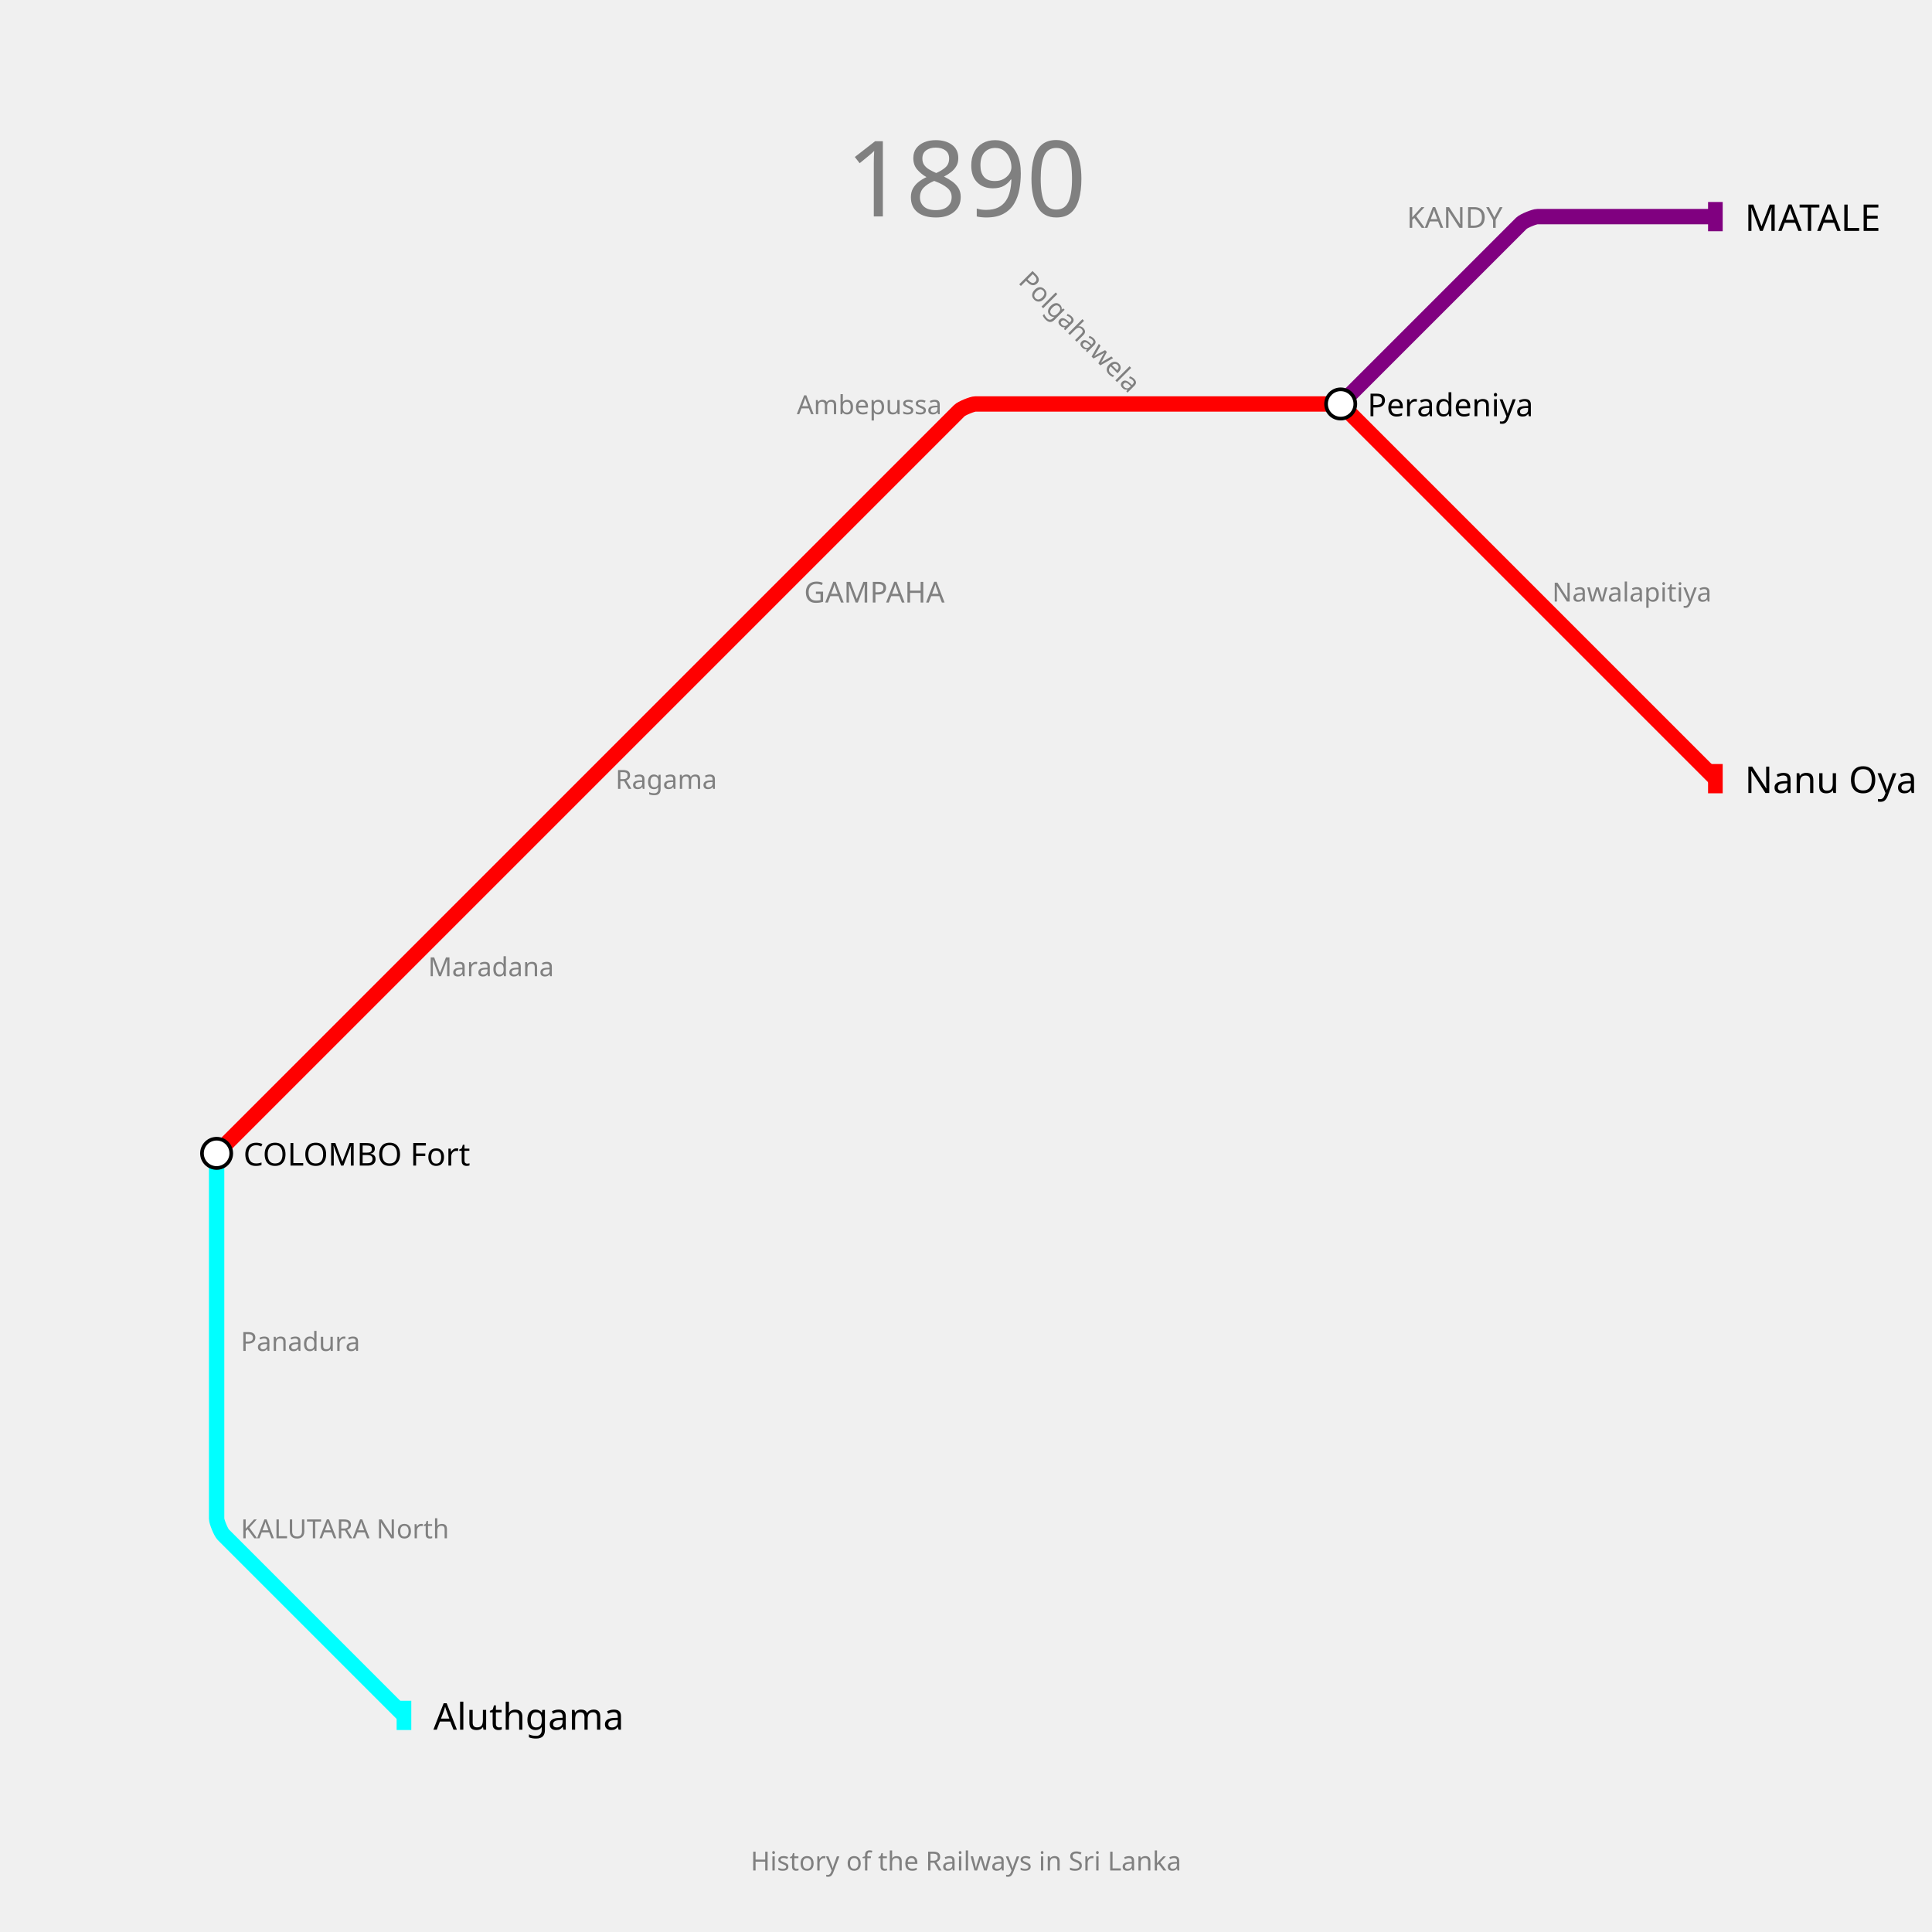
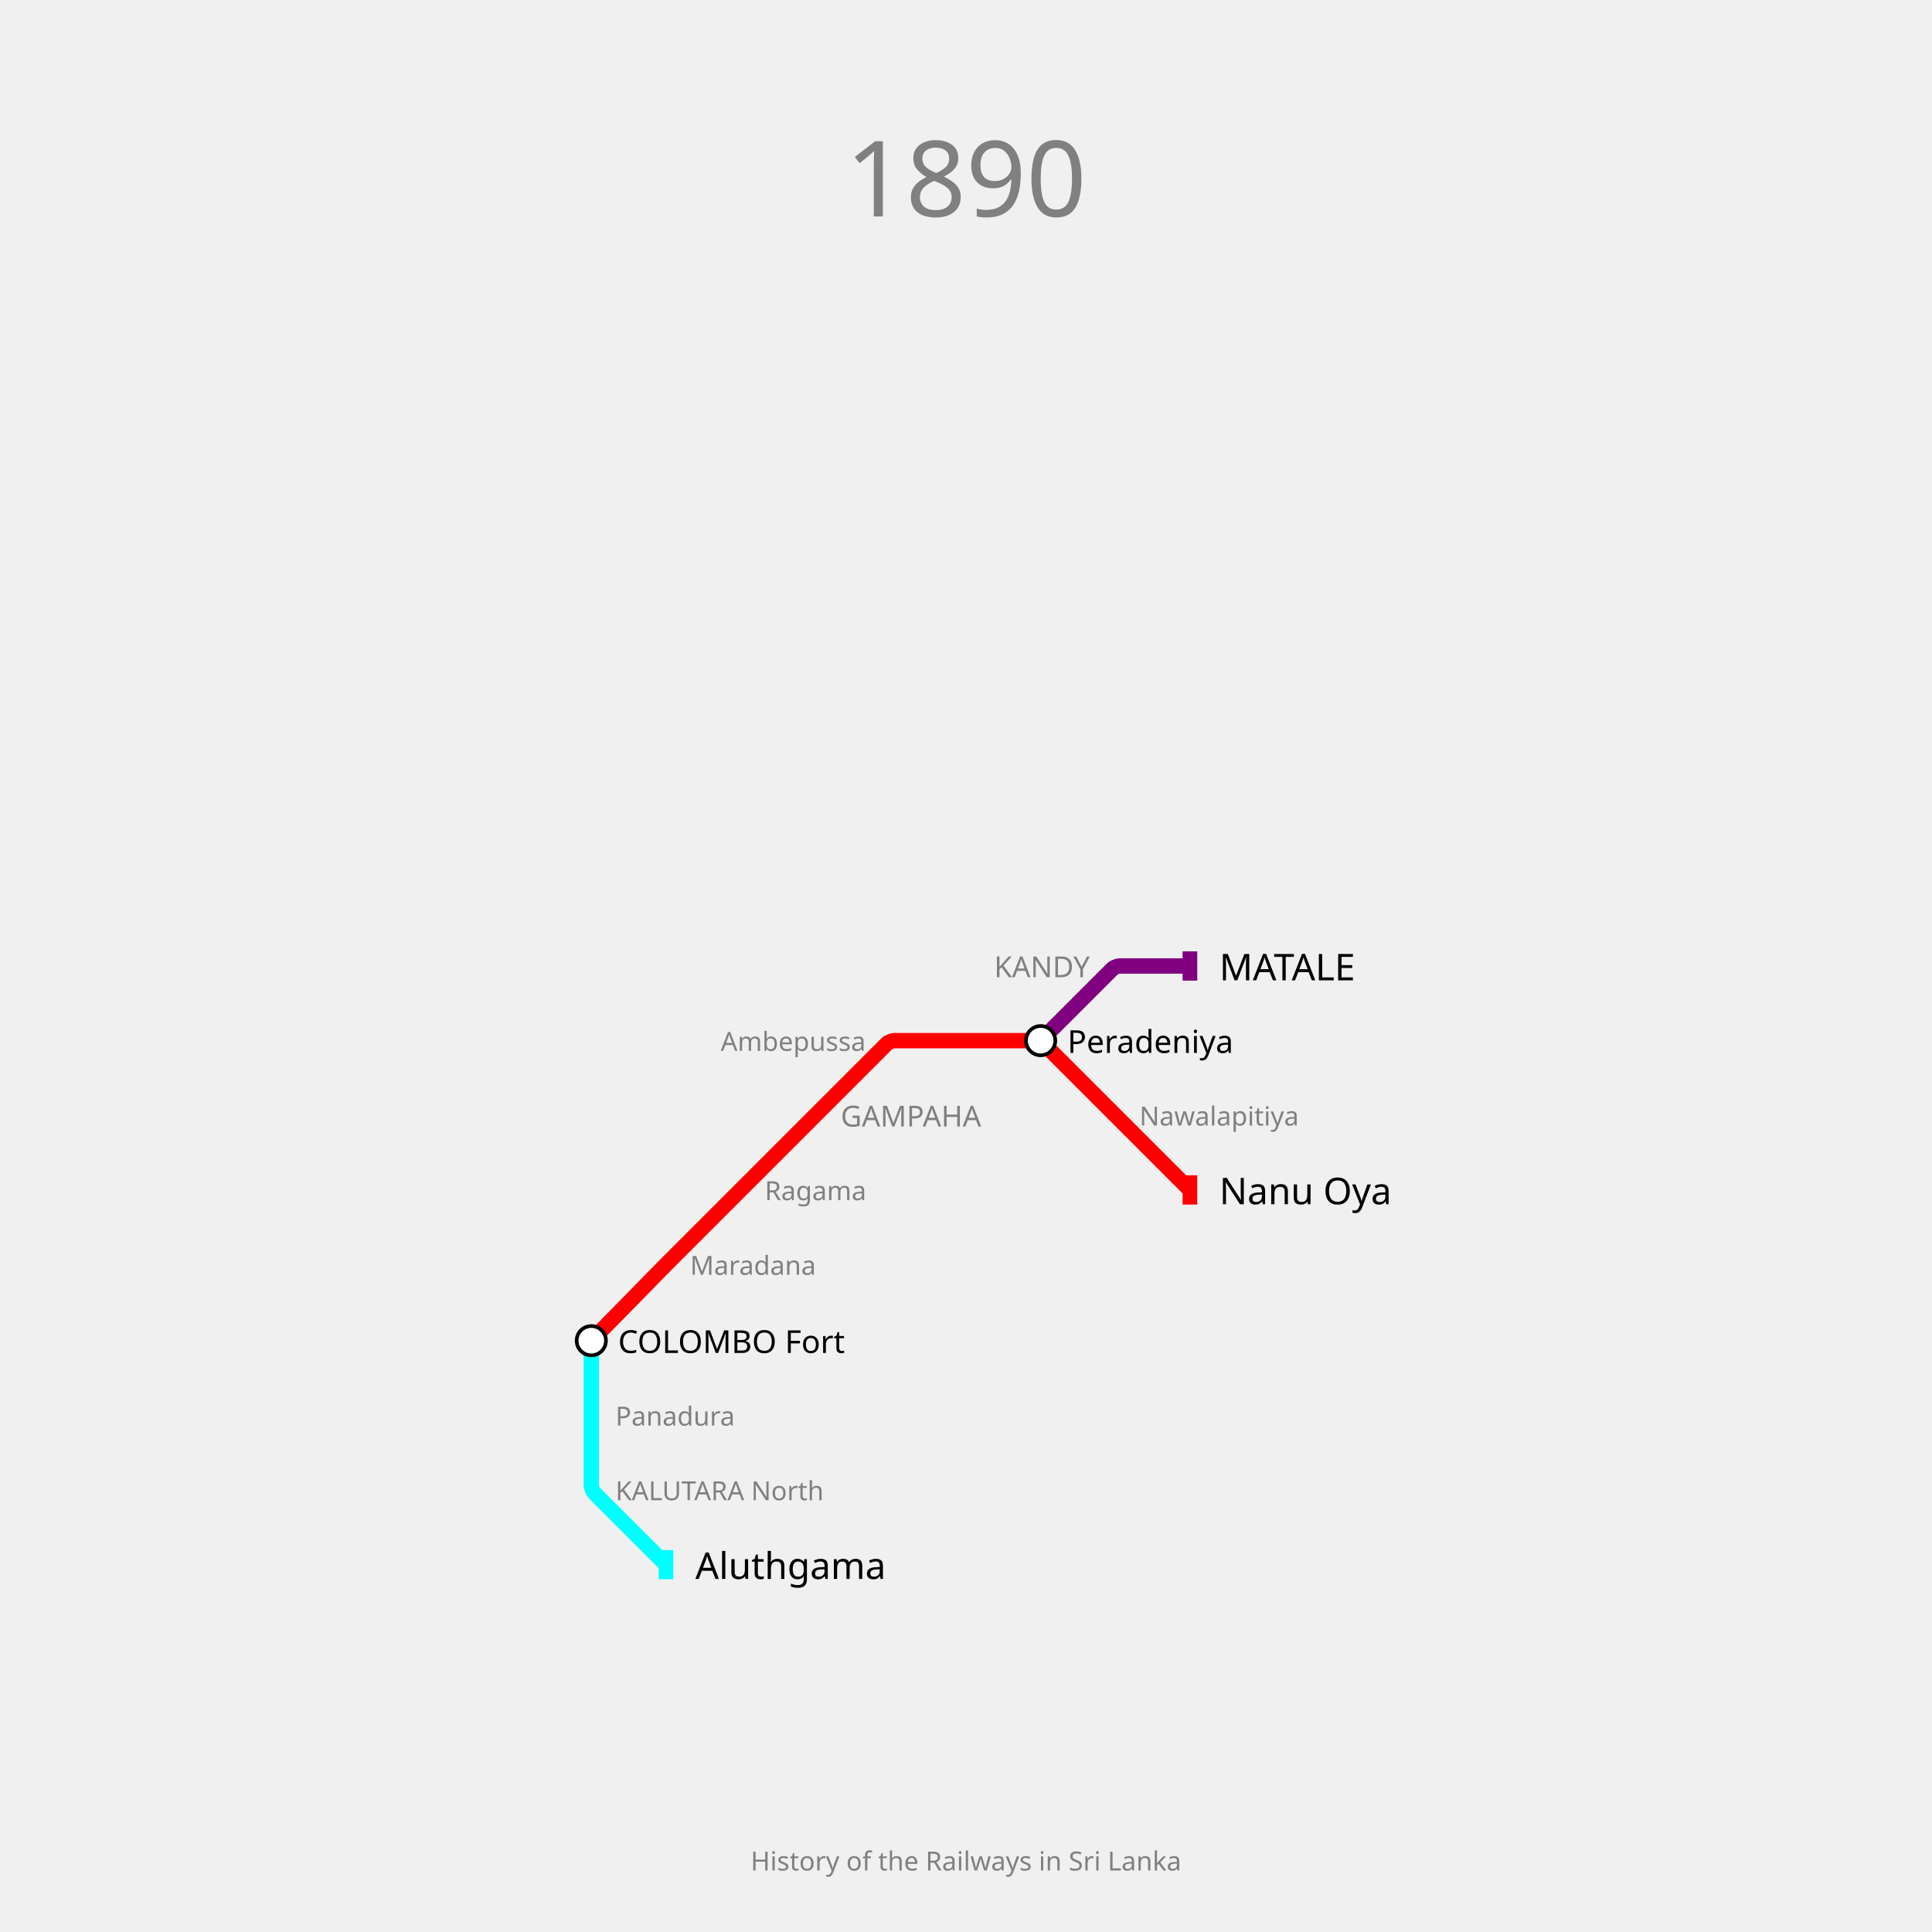
<svg xmlns="http://www.w3.org/2000/svg" width="1320" height="1320" padding="148">
  <text fill="gray" stroke="none" font-size="72" font-family="p22" x="660.0" y="92.0" text-anchor="middle" dominant-baseline="hanging">1890</text>
  <text fill="gray" stroke="none" font-size="18" font-family="p22" x="660.0" y="1264.0" text-anchor="middle" dominant-baseline="text-top">History of the Railways in Sri Lanka</text>
  <g>
-     <path fill="none" stroke-width="10.5" stroke-opacity="1" d="M 148.0,788.0 L 276.0,660.0 L 404.0,532.0 L 532.0,404.0 L 655.475,280.525 C 656.983,279.017 664.267,276.0 666.4,276.0 L 788.0,276.0 L 909.6,276.0 C 911.733,276.0 919.017,279.017 920.525,280.525 L 1044.0,404.0 L 1172.0,532.0" stroke="red" />
-     <rect stroke="none" fill-opacity="1" x="1167" y="522" width="10" height="20" fill="red" />
+     <path fill="none" stroke-width="10.5" stroke-opacity="1" d="M 404.0,916.0 L 452.475,866.575 C 453.317,865.716 456.7,862.3 457.55,861.45 L 506.0,813.0 L 557.0,762.0 L 606.162,712.838 C 606.774,712.226 609.733,711.0 610.6,711.0 L 660.0,711.0 L 708.45,711.0 C 709.3,711.0 712.202,712.202 712.803,712.803 L 762.0,762.0 L 813.0,813.0" stroke="red" />
+     <rect stroke="none" fill-opacity="1" x="808" y="803" width="10" height="20" fill="red" />
  </g>
  <g>
-     <path fill="none" stroke-width="10.5" stroke-opacity="1" d="M 916.0,276.0 L 1039.475,152.525 C 1040.983,151.017 1048.267,148.0 1050.4,148.0 L 1172.0,148.0" stroke="purple" />
-     <rect stroke="none" fill-opacity="1" x="1167" y="138" width="10" height="20" fill="purple" />
+     <path fill="none" stroke-width="10.5" stroke-opacity="1" d="M 711.0,711.0 L 760.197,661.803 C 760.798,661.202 763.7,660.0 764.55,660.0 L 813.0,660.0" stroke="purple" />
+     <rect stroke="none" fill-opacity="1" x="808" y="650" width="10" height="20" fill="purple" />
  </g>
  <g>
-     <path fill="none" stroke-width="10.5" stroke-opacity="1" d="M 148.0,788.0 L 148.0,916.0 L 148.0,1037.6 C 148.0,1039.733 151.017,1047.017 152.525,1048.525 L 276.0,1172.0" stroke="cyan" />
-     <rect stroke="none" fill-opacity="1" x="271" y="1162" width="10" height="20" fill="cyan" />
+     <path fill="none" stroke-width="10.5" stroke-opacity="1" d="M 404.0,916.0 L 404.0,967.0 L 404.0,1015.45 C 404.0,1016.3 405.202,1019.202 405.803,1019.803 L 455.0,1069.0" stroke="cyan" />
+     <rect stroke="none" fill-opacity="1" x="450" y="1059" width="10" height="20" fill="cyan" />
  </g>
  <g>
-     <text fill="black" stroke="none" font-size="25.2" font-family="p22" font-weight="100" text-anchor="start" dominant-baseline="central" x="1192.1" y="532" transform="translate(1172,532) rotate(0) translate(-1172,-532)">Nanu Oya</text>
+     <text fill="black" stroke="none" font-size="25.2" font-family="p22" font-weight="100" text-anchor="start" dominant-baseline="central" x="833.1" y="813" transform="translate(813,813) rotate(0) translate(-813,-813)">Nanu Oya</text>
  </g>
  <g>
-     <text fill="black" stroke="none" font-size="25.2" font-family="p22" font-weight="100" text-anchor="start" dominant-baseline="central" x="1192.1" y="148" transform="translate(1172,148) rotate(0) translate(-1172,-148)">MATALE</text>
+     <text fill="black" stroke="none" font-size="25.2" font-family="p22" font-weight="100" text-anchor="start" dominant-baseline="central" x="833.1" y="660" transform="translate(813,660) rotate(0) translate(-813,-660)">MATALE</text>
  </g>
  <g>
-     <text fill="black" stroke="none" font-size="25.2" font-family="p22" font-weight="100" text-anchor="start" dominant-baseline="central" x="296.1" y="1172" transform="translate(276,1172) rotate(0) translate(-276,-1172)">Aluthgama</text>
+     <text fill="black" stroke="none" font-size="25.2" font-family="p22" font-weight="100" text-anchor="start" dominant-baseline="central" x="475.1" y="1069" transform="translate(455,1069) rotate(0) translate(-455,-1069)">Aluthgama</text>
  </g>
  <g>
-     <circle r="10" fill="white" stroke="black" stroke-width="2.5" cx="148" cy="788" />
-     <text fill="black" stroke="none" font-size="21.6" font-family="p22" font-weight="100" text-anchor="start" dominant-baseline="central" x="166.3" y="788" transform="translate(148,788) rotate(0) translate(-148,-788)">COLOMBO Fort</text>
+     <circle r="10" fill="white" stroke="black" stroke-width="2.5" cx="404" cy="916" />
+     <text fill="black" stroke="none" font-size="21.6" font-family="p22" font-weight="100" text-anchor="start" dominant-baseline="central" x="422.3" y="916" transform="translate(404,916) rotate(0) translate(-404,-916)">COLOMBO Fort</text>
  </g>
  <g>
-     <circle r="10" fill="white" stroke="black" stroke-width="2.5" cx="916" cy="276" />
-     <text fill="black" stroke="none" font-size="21.6" font-family="p22" font-weight="100" text-anchor="start" dominant-baseline="central" x="934.3" y="276" transform="translate(916,276) rotate(0) translate(-916,-276)">Peradeniya</text>
+     <circle r="10" fill="white" stroke="black" stroke-width="2.5" cx="711" cy="711" />
+     <text fill="black" stroke="none" font-size="21.6" font-family="p22" font-weight="100" text-anchor="start" dominant-baseline="central" x="729.3" y="711" transform="translate(711,711) rotate(0) translate(-711,-711)">Peradeniya</text>
  </g>
  <g>
-     <text fill="gray" stroke="none" font-size="19.8" font-family="p22" font-weight="100" text-anchor="start" dominant-baseline="central" x="549.4" y="404" transform="translate(532,404) rotate(0) translate(-532,-404)">GAMPAHA</text>
+     <text fill="gray" stroke="none" font-size="19.8" font-family="p22" font-weight="100" text-anchor="start" dominant-baseline="central" x="574.4" y="762" transform="translate(557,762) rotate(0) translate(-557,-762)">GAMPAHA</text>
  </g>
  <g>
-     <text fill="gray" stroke="none" font-size="19.8" font-family="p22" font-weight="100" text-anchor="end" dominant-baseline="central" x="1026.6" y="148" transform="translate(1044,148) rotate(0) translate(-1044,-148)">KANDY</text>
+     <text fill="gray" stroke="none" font-size="19.8" font-family="p22" font-weight="100" text-anchor="end" dominant-baseline="central" x="744.6" y="660" transform="translate(762,660) rotate(0) translate(-762,-660)">KANDY</text>
  </g>
  <g>
-     <text fill="gray" stroke="none" font-size="18" font-family="p22" font-weight="100" text-anchor="start" dominant-baseline="central" x="292.5" y="660" transform="translate(276,660) rotate(0) translate(-276,-660)">Maradana</text>
+     <text fill="gray" stroke="none" font-size="18" font-family="p22" font-weight="100" text-anchor="start" dominant-baseline="central" x="471.5" y="864" transform="translate(455,864) rotate(0) translate(-455,-864)">Maradana</text>
  </g>
  <g>
-     <text fill="gray" stroke="none" font-size="18" font-family="p22" font-weight="100" text-anchor="start" dominant-baseline="central" x="420.5" y="532" transform="translate(404,532) rotate(0) translate(-404,-532)">Ragama</text>
+     <text fill="gray" stroke="none" font-size="18" font-family="p22" font-weight="100" text-anchor="start" dominant-baseline="central" x="522.5" y="813" transform="translate(506,813) rotate(0) translate(-506,-813)">Ragama</text>
  </g>
  <g>
-     <text fill="gray" stroke="none" font-size="18" font-family="p22" font-weight="100" text-anchor="end" dominant-baseline="central" x="643.5" y="276" transform="translate(660,276) rotate(0) translate(-660,-276)">Ambepussa</text>
+     <text fill="gray" stroke="none" font-size="18" font-family="p22" font-weight="100" text-anchor="end" dominant-baseline="central" x="591.5" y="711" transform="translate(608,711) rotate(0) translate(-608,-711)">Ambepussa</text>
+   </g>
+   <g />
+   <g>
+     <text fill="gray" stroke="none" font-size="18" font-family="p22" font-weight="100" text-anchor="start" dominant-baseline="central" x="778.5" y="762" transform="translate(762,762) rotate(0) translate(-762,-762)">Nawalapitiya</text>
  </g>
  <g>
-     <text fill="gray" stroke="none" font-size="18" font-family="p22" font-weight="100" text-anchor="end" dominant-baseline="central" x="771.5" y="276" transform="translate(788,276) rotate(45) translate(-788,-276)">Polgahawela</text>
+     <text fill="gray" stroke="none" font-size="18" font-family="p22" font-weight="100" text-anchor="start" dominant-baseline="central" x="420.5" y="967" transform="translate(404,967) rotate(0) translate(-404,-967)">Panadura</text>
  </g>
  <g>
-     <text fill="gray" stroke="none" font-size="18" font-family="p22" font-weight="100" text-anchor="start" dominant-baseline="central" x="1060.5" y="404" transform="translate(1044,404) rotate(0) translate(-1044,-404)">Nawalapitiya</text>
-   </g>
-   <g>
-     <text fill="gray" stroke="none" font-size="18" font-family="p22" font-weight="100" text-anchor="start" dominant-baseline="central" x="164.5" y="916" transform="translate(148,916) rotate(0) translate(-148,-916)">Panadura</text>
-   </g>
-   <g>
-     <text fill="gray" stroke="none" font-size="18" font-family="p22" font-weight="100" text-anchor="start" dominant-baseline="central" x="164.5" y="1044" transform="translate(148,1044) rotate(0) translate(-148,-1044)">KALUTARA North</text>
+     <text fill="gray" stroke="none" font-size="18" font-family="p22" font-weight="100" text-anchor="start" dominant-baseline="central" x="420.5" y="1018" transform="translate(404,1018) rotate(0) translate(-404,-1018)">KALUTARA North</text>
  </g>
</svg>
